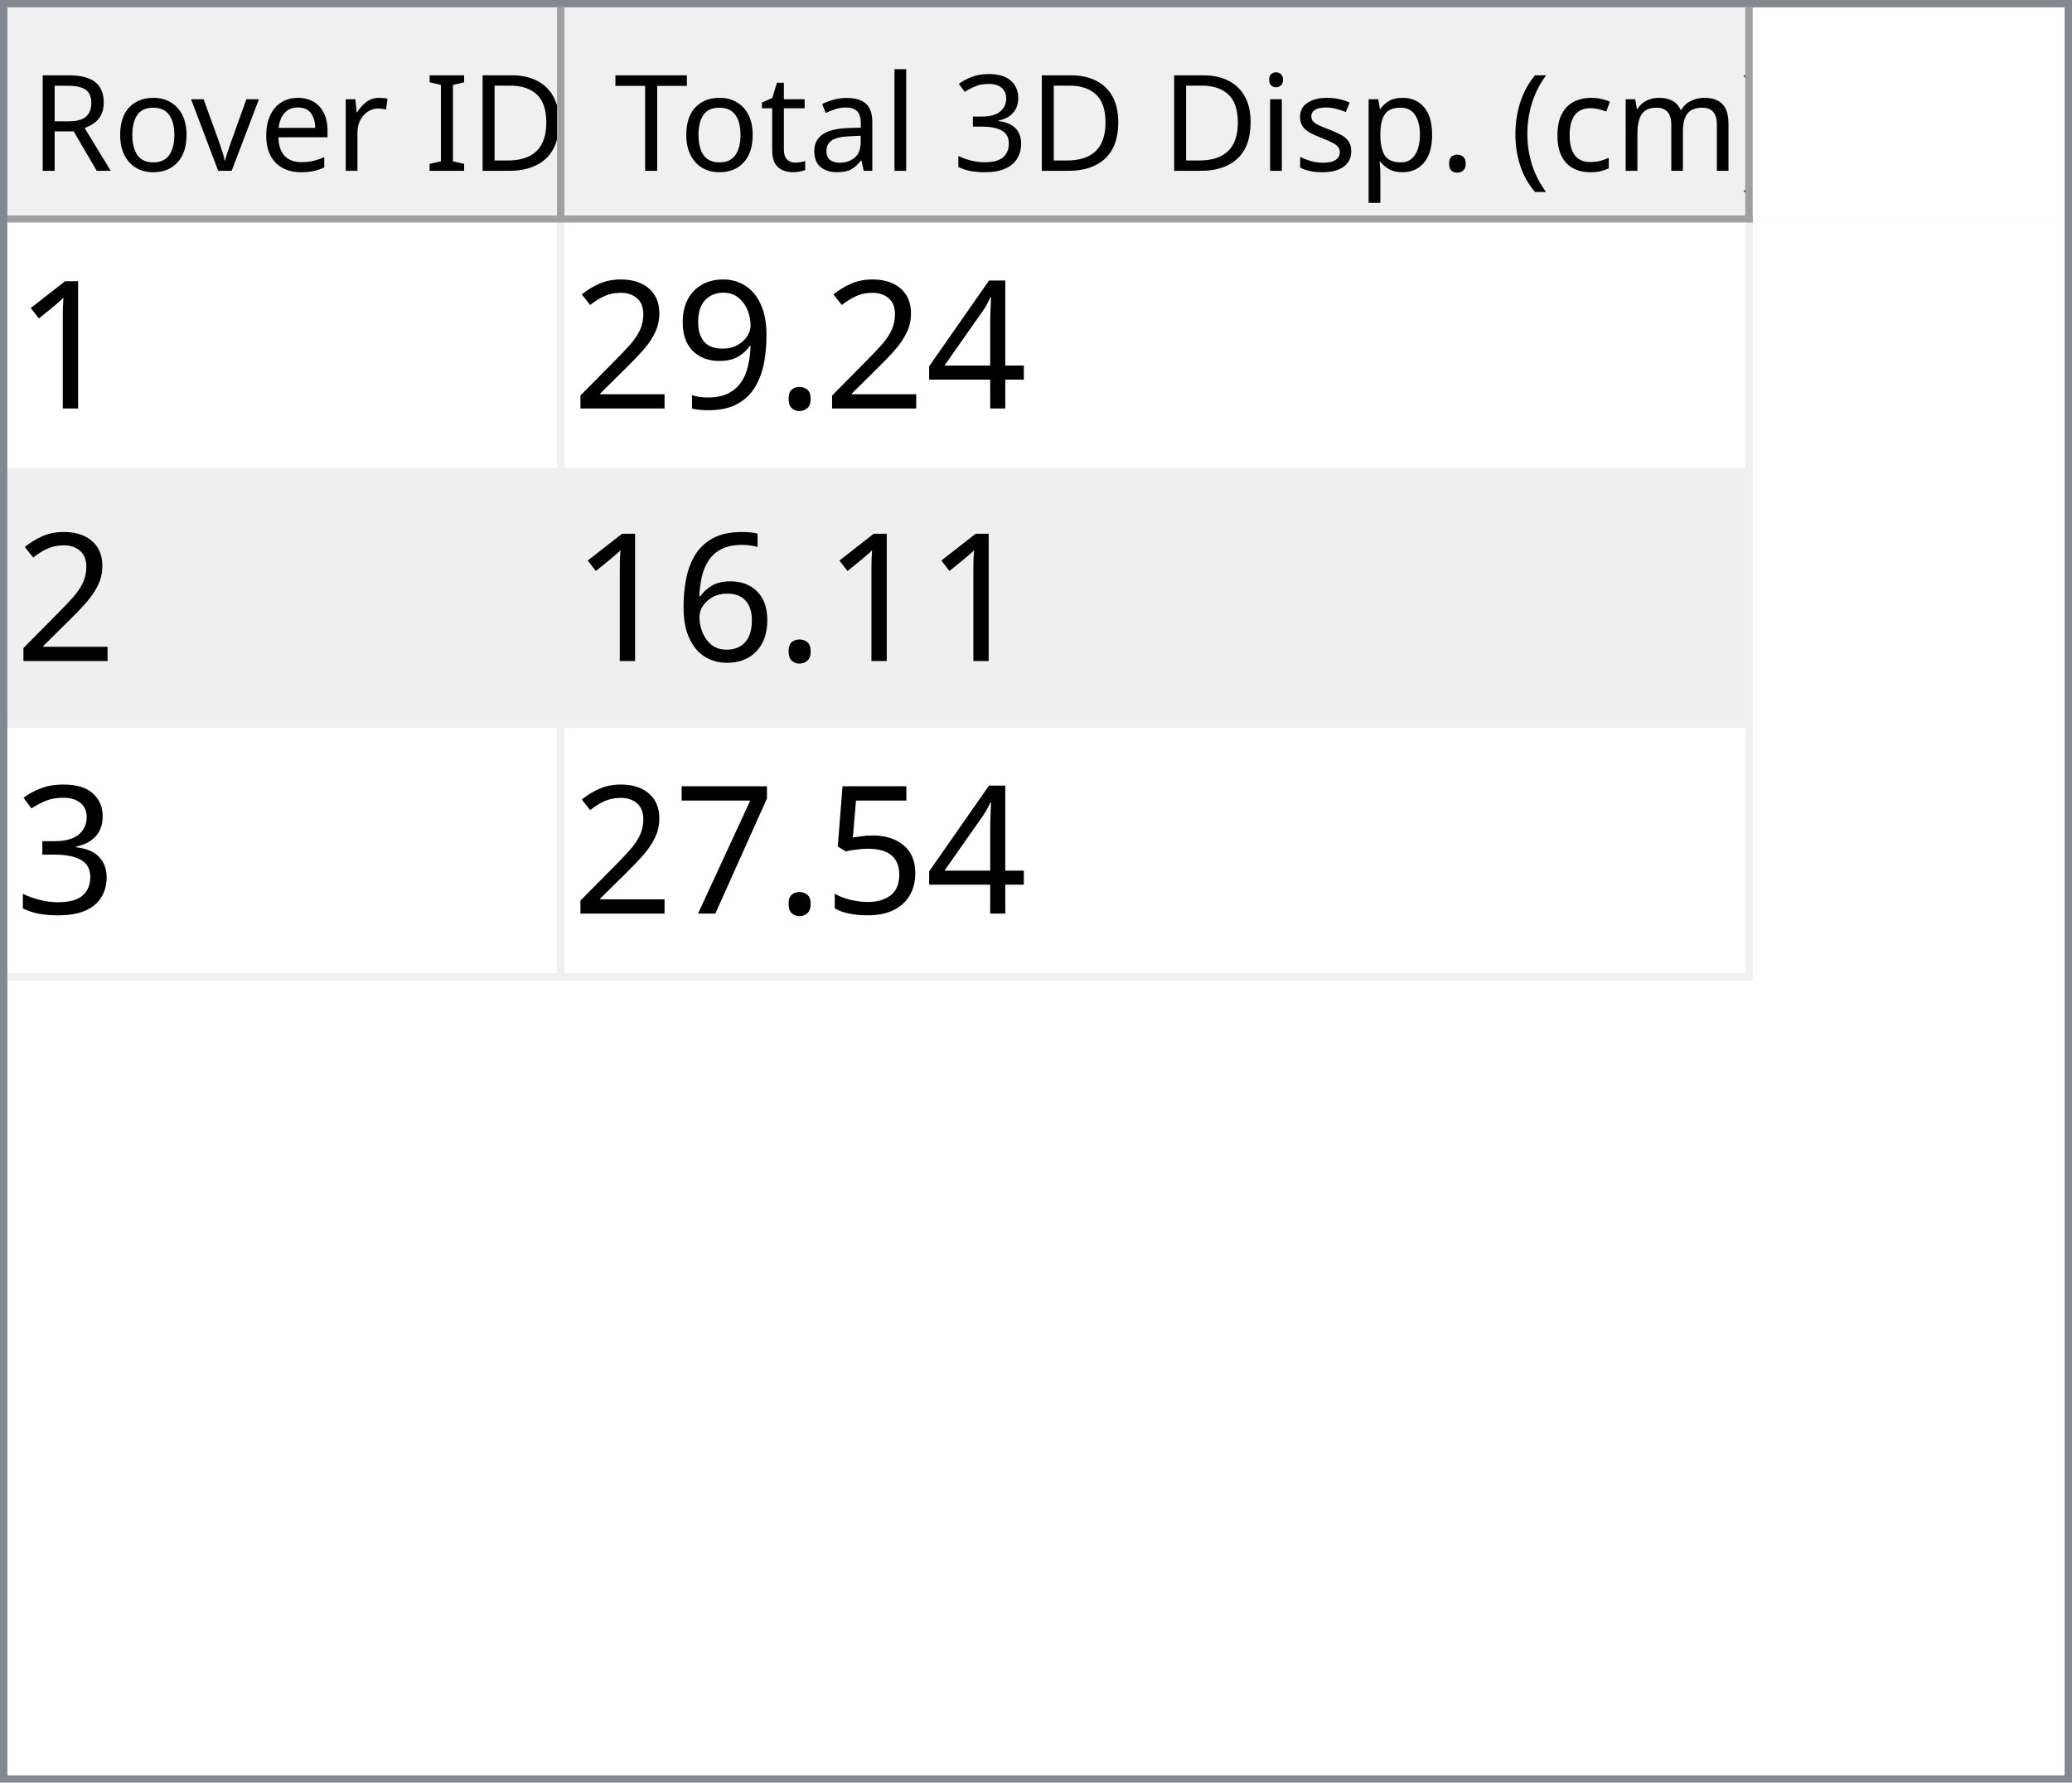
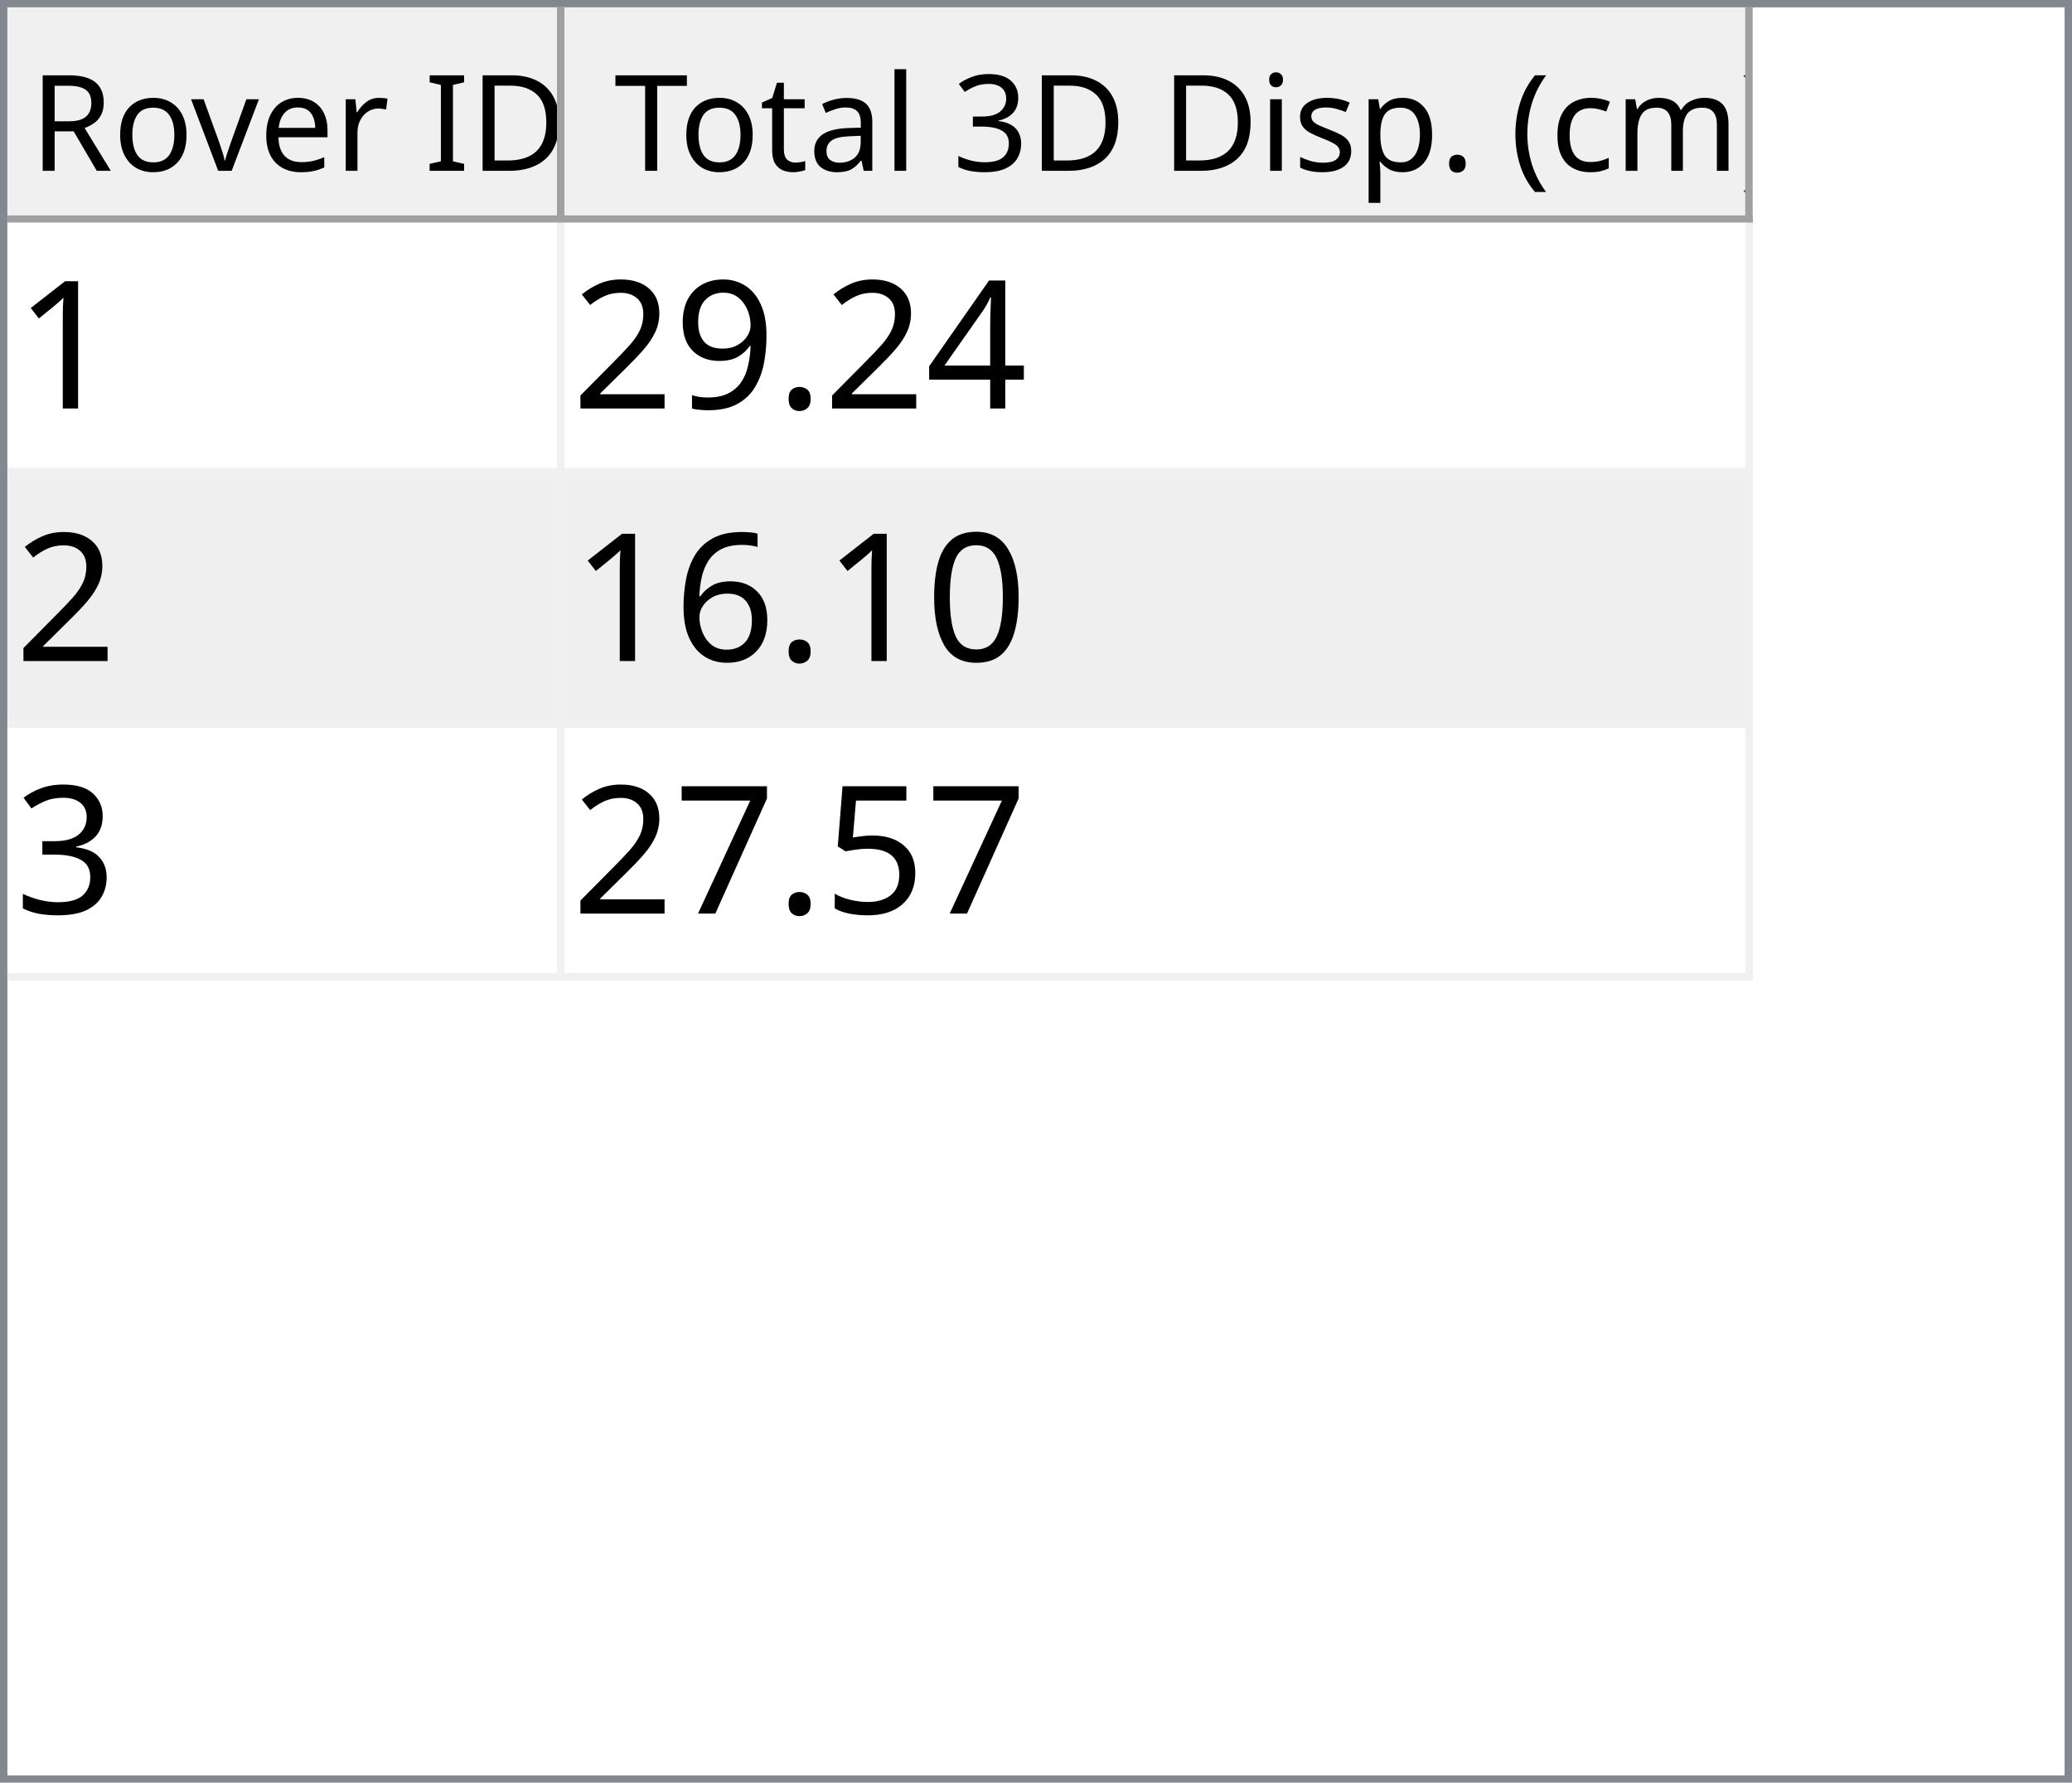
<svg xmlns="http://www.w3.org/2000/svg" style="fill-opacity:1; color-rendering:auto; color-interpolation:auto; text-rendering:auto; stroke:black; stroke-linecap:square; stroke-miterlimit:10; shape-rendering:auto; stroke-opacity:1; fill:black; stroke-dasharray:none; font-weight:normal; stroke-width:1; font-family:'Dialog'; font-style:normal; stroke-linejoin:miter; font-size:12px; stroke-dashoffset:0; image-rendering:auto;" width="279" height="240">
  <defs id="genericDefs" />
  <g>
    <defs id="defs1">
      <clipPath clipPathUnits="userSpaceOnUse" id="clipPath1">
        <path d="M0 0 L279 0 L279 240 L0 240 L0 0 Z" />
      </clipPath>
      <clipPath clipPathUnits="userSpaceOnUse" id="clipPath2">
        <path d="M0 0 L0 240 L279 240 L279 0 Z" />
      </clipPath>
      <clipPath clipPathUnits="userSpaceOnUse" id="clipPath3">
        <path d="M0 0 L0 29 L277 29 L277 0 Z" />
      </clipPath>
      <clipPath clipPathUnits="userSpaceOnUse" id="clipPath4">
        <path d="M0 0 L0 29 L75 29 L75 0 Z" />
      </clipPath>
      <clipPath clipPathUnits="userSpaceOnUse" id="clipPath5">
        <path d="M1 1 L1 28 L74 28 L74 1 Z" />
      </clipPath>
      <clipPath clipPathUnits="userSpaceOnUse" id="clipPath6">
        <path d="M0 0 L0 27 L73 27 L73 0 Z" />
      </clipPath>
      <clipPath clipPathUnits="userSpaceOnUse" id="clipPath7">
        <path d="M-0.5 -0.5 L-0.5 28.5 L74.5 28.5 L74.5 -0.5 Z" />
      </clipPath>
      <clipPath clipPathUnits="userSpaceOnUse" id="clipPath8">
        <path d="M0 0 L0 29 L160 29 L160 0 Z" />
      </clipPath>
      <clipPath clipPathUnits="userSpaceOnUse" id="clipPath9">
        <path d="M1 1 L1 28 L159 28 L159 1 Z" />
      </clipPath>
      <clipPath clipPathUnits="userSpaceOnUse" id="clipPath10">
        <path d="M0 0 L0 27 L158 27 L158 0 Z" />
      </clipPath>
      <clipPath clipPathUnits="userSpaceOnUse" id="clipPath11">
        <path d="M-0.5 -0.5 L-0.5 28.5 L159.5 28.5 L159.5 -0.5 Z" />
      </clipPath>
      <clipPath clipPathUnits="userSpaceOnUse" id="clipPath12">
        <path d="M0 0 L0 209 L277 209 L277 0 Z" />
      </clipPath>
      <clipPath clipPathUnits="userSpaceOnUse" id="clipPath13">
        <path d="M0 0 L0 102 L235 102 L235 0 Z" />
      </clipPath>
      <clipPath clipPathUnits="userSpaceOnUse" id="clipPath14">
        <path d="M-0.5 -0.5 L-0.5 101.5 L234.5 101.5 L234.5 -0.5 Z" />
      </clipPath>
      <clipPath clipPathUnits="userSpaceOnUse" id="clipPath15">
        <path d="M0 0 L0 33 L74 33 L74 0 Z" />
      </clipPath>
      <clipPath clipPathUnits="userSpaceOnUse" id="clipPath16">
        <path d="M0 0 L0 33 L159 33 L159 0 Z" />
      </clipPath>
      <font horiz-adv-x="64.551" id="font1">
        <font-face ascent="107.91" descent="25.098" units-per-em="100" style="font-style:normal; font-family:Segoe UI; font-weight:normal;" />
        <missing-glyph horiz-adv-x="64.551" d="M8.109 0 L8.109 68.266 L56.453 68.266 L56.453 0 L8.109 0 ZM15.328 7.234 L49.219 7.234 L49.219 61.031 L15.328 61.031 L15.328 7.234 Z" />
        <glyph unicode="D" horiz-adv-x="70.117" d="M9.188 0 L9.188 70.016 L28.516 70.016 Q65.531 70.016 65.531 35.891 Q65.531 19.672 55.25 9.836 Q44.969 0 27.734 0 L9.188 0 ZM17.391 62.594 L17.391 7.422 L27.828 7.422 Q41.609 7.422 49.273 14.797 Q56.938 22.172 56.938 35.688 Q56.938 62.594 28.328 62.594 L17.391 62.594 Z" />
        <glyph unicode="I" horiz-adv-x="26.611" d="M17.391 0 L9.188 0 L9.188 70.016 L17.391 70.016 L17.391 0 Z" />
        <glyph unicode=" " horiz-adv-x="27.393" d="" />
        <glyph unicode="r" horiz-adv-x="34.766" d="M34.188 41.891 Q32.078 43.5 28.125 43.5 Q23 43.5 19.555 38.672 Q16.109 33.844 16.109 25.484 L16.109 0 L8.109 0 L8.109 50 L16.109 50 L16.109 39.703 L16.312 39.703 Q18.016 44.969 21.531 47.922 Q25.047 50.875 29.391 50.875 Q32.516 50.875 34.188 50.203 L34.188 41.891 Z" />
        <glyph unicode="e" horiz-adv-x="52.295" d="M48.297 23 L12.984 23 Q13.188 14.656 17.484 10.109 Q21.781 5.562 29.297 5.562 Q37.75 5.562 44.828 11.141 L44.828 3.609 Q38.234 -1.172 27.391 -1.172 Q16.797 -1.172 10.742 5.641 Q4.688 12.453 4.688 24.812 Q4.688 36.469 11.305 43.82 Q17.922 51.172 27.734 51.172 Q37.547 51.172 42.922 44.828 Q48.297 38.484 48.297 27.203 L48.297 23 ZM40.094 29.781 Q40.047 36.719 36.75 40.578 Q33.453 44.438 27.594 44.438 Q21.922 44.438 17.969 40.383 Q14.016 36.328 13.094 29.781 L40.094 29.781 Z" />
        <glyph unicode="v" horiz-adv-x="47.9" d="M47.406 50 L27.484 0 L19.625 0 L0.688 50 L9.469 50 L22.172 13.672 Q23.578 9.672 23.922 6.688 L24.125 6.688 Q24.609 10.453 25.688 13.484 L38.969 50 L47.406 50 Z" />
        <glyph unicode="o" horiz-adv-x="58.594" d="M29 -1.172 Q17.922 -1.172 11.305 5.836 Q4.688 12.844 4.688 24.422 Q4.688 37.016 11.57 44.094 Q18.453 51.172 30.172 51.172 Q41.359 51.172 47.633 44.289 Q53.906 37.406 53.906 25.203 Q53.906 13.234 47.141 6.031 Q40.375 -1.172 29 -1.172 ZM29.594 44.438 Q21.875 44.438 17.383 39.188 Q12.891 33.938 12.891 24.703 Q12.891 15.828 17.43 10.695 Q21.969 5.562 29.594 5.562 Q37.359 5.562 41.531 10.594 Q45.703 15.625 45.703 24.906 Q45.703 34.281 41.531 39.359 Q37.359 44.438 29.594 44.438 Z" />
        <glyph unicode="R" horiz-adv-x="59.814" d="M59.375 0 L49.609 0 L37.891 19.625 Q36.281 22.359 34.766 24.289 Q33.25 26.219 31.664 27.438 Q30.078 28.656 28.25 29.219 Q26.422 29.781 24.125 29.781 L17.391 29.781 L17.391 0 L9.188 0 L9.188 70.016 L30.078 70.016 Q34.672 70.016 38.555 68.867 Q42.438 67.719 45.289 65.375 Q48.141 63.031 49.758 59.547 Q51.375 56.062 51.375 51.375 Q51.375 47.703 50.273 44.656 Q49.172 41.609 47.148 39.211 Q45.125 36.812 42.266 35.133 Q39.406 33.453 35.844 32.516 L35.844 32.328 Q37.594 31.547 38.891 30.547 Q40.188 29.547 41.359 28.18 Q42.531 26.812 43.68 25.078 Q44.828 23.344 46.234 21.047 L59.375 0 ZM17.391 62.594 L17.391 37.203 L28.516 37.203 Q31.594 37.203 34.203 38.133 Q36.812 39.062 38.719 40.797 Q40.625 42.531 41.703 45.047 Q42.781 47.562 42.781 50.688 Q42.781 56.297 39.141 59.445 Q35.5 62.594 28.609 62.594 L17.391 62.594 Z" />
        <glyph unicode=")" horiz-adv-x="30.176" d="M8.297 -15.922 L1.172 -15.922 Q16.406 2.344 16.406 26.812 Q16.406 51.469 1.078 70.016 L8.297 70.016 Q23.531 52.156 23.531 26.703 Q23.531 1.375 8.297 -15.922 Z" />
        <glyph unicode="m" horiz-adv-x="86.133" d="M79.109 0 L71.094 0 L71.094 28.719 Q71.094 37.016 68.531 40.727 Q65.969 44.438 59.906 44.438 Q54.781 44.438 51.195 39.75 Q47.609 35.062 47.609 28.516 L47.609 0 L39.594 0 L39.594 29.688 Q39.594 44.438 28.219 44.438 Q22.953 44.438 19.531 40.016 Q16.109 35.594 16.109 28.516 L16.109 0 L8.109 0 L8.109 50 L16.109 50 L16.109 42.094 L16.312 42.094 Q21.625 51.172 31.844 51.172 Q36.969 51.172 40.773 48.312 Q44.578 45.453 46 40.828 Q51.562 51.172 62.594 51.172 Q79.109 51.172 79.109 30.812 L79.109 0 Z" />
        <glyph unicode="c" horiz-adv-x="46.191" d="M42.188 2.297 Q36.422 -1.172 28.516 -1.172 Q17.828 -1.172 11.258 5.789 Q4.688 12.75 4.688 23.828 Q4.688 36.188 11.766 43.68 Q18.844 51.172 30.672 51.172 Q37.25 51.172 42.281 48.734 L42.281 40.531 Q36.719 44.438 30.375 44.438 Q22.703 44.438 17.797 38.945 Q12.891 33.453 12.891 24.516 Q12.891 15.719 17.508 10.641 Q22.125 5.562 29.891 5.562 Q36.422 5.562 42.188 9.906 L42.188 2.297 Z" />
        <glyph unicode="(" horiz-adv-x="30.176" d="M29.109 -15.922 L21.969 -15.922 Q6.844 1.375 6.844 26.703 Q6.844 52.156 21.969 70.016 L29.203 70.016 Q13.875 51.469 13.875 26.812 Q13.875 2.344 29.109 -15.922 Z" />
        <glyph unicode="." horiz-adv-x="21.68" d="M10.891 -1.078 Q8.641 -1.078 7.055 0.539 Q5.469 2.156 5.469 4.391 Q5.469 6.641 7.055 8.273 Q8.641 9.906 10.891 9.906 Q13.188 9.906 14.797 8.273 Q16.406 6.641 16.406 4.391 Q16.406 2.156 14.797 0.539 Q13.188 -1.078 10.891 -1.078 Z" />
        <glyph unicode="p" horiz-adv-x="58.789" d="M16.312 7.234 L16.109 7.234 L16.109 -23 L8.109 -23 L8.109 50 L16.109 50 L16.109 41.219 L16.312 41.219 Q22.219 51.172 33.594 51.172 Q43.266 51.172 48.688 44.461 Q54.109 37.75 54.109 26.469 Q54.109 13.922 48 6.375 Q41.891 -1.172 31.297 -1.172 Q21.578 -1.172 16.312 7.234 ZM16.109 27.391 L16.109 20.406 Q16.109 14.203 20.141 9.883 Q24.172 5.562 30.375 5.562 Q37.641 5.562 41.773 11.133 Q45.906 16.703 45.906 26.609 Q45.906 34.969 42.047 39.703 Q38.188 44.438 31.594 44.438 Q24.609 44.438 20.359 39.578 Q16.109 34.719 16.109 27.391 Z" />
        <glyph unicode="s" horiz-adv-x="42.432" d="M5.078 1.812 L5.078 10.406 Q11.625 5.562 19.484 5.562 Q30.031 5.562 30.031 12.594 Q30.031 14.594 29.125 15.992 Q28.219 17.391 26.68 18.461 Q25.141 19.531 23.07 20.383 Q21 21.234 18.609 22.172 Q15.281 23.484 12.766 24.828 Q10.25 26.172 8.57 27.859 Q6.891 29.547 6.031 31.695 Q5.172 33.844 5.172 36.719 Q5.172 40.234 6.789 42.945 Q8.406 45.656 11.086 47.484 Q13.766 49.312 17.211 50.242 Q20.656 51.172 24.312 51.172 Q30.812 51.172 35.938 48.922 L35.938 40.828 Q30.422 44.438 23.25 44.438 Q21 44.438 19.195 43.922 Q17.391 43.406 16.094 42.477 Q14.797 41.547 14.086 40.258 Q13.375 38.969 13.375 37.406 Q13.375 35.453 14.086 34.133 Q14.797 32.812 16.164 31.789 Q17.531 30.766 19.484 29.938 Q21.438 29.109 23.922 28.125 Q27.25 26.859 29.883 25.516 Q32.516 24.172 34.375 22.484 Q36.234 20.797 37.234 18.602 Q38.234 16.406 38.234 13.375 Q38.234 9.672 36.602 6.938 Q34.969 4.203 32.234 2.398 Q29.5 0.594 25.93 -0.289 Q22.359 -1.172 18.453 -1.172 Q10.75 -1.172 5.078 1.812 Z" />
        <glyph unicode="i" horiz-adv-x="24.219" d="M12.203 62.703 Q10.062 62.703 8.547 64.164 Q7.031 65.625 7.031 67.875 Q7.031 70.125 8.547 71.609 Q10.062 73.094 12.203 73.094 Q14.406 73.094 15.945 71.609 Q17.484 70.125 17.484 67.875 Q17.484 65.719 15.945 64.211 Q14.406 62.703 12.203 62.703 ZM16.109 0 L8.109 0 L8.109 50 L16.109 50 L16.109 0 Z" />
        <glyph unicode="3" horiz-adv-x="53.906" d="M46.531 19.828 Q46.531 15.094 44.75 11.211 Q42.969 7.328 39.719 4.57 Q36.469 1.812 31.93 0.297 Q27.391 -1.219 21.922 -1.219 Q11.922 -1.219 6 2.594 L6 11.188 Q13.094 5.609 22.219 5.609 Q25.875 5.609 28.828 6.539 Q31.781 7.469 33.906 9.227 Q36.031 10.984 37.18 13.477 Q38.328 15.969 38.328 19.094 Q38.328 32.812 18.797 32.812 L12.984 32.812 L12.984 39.594 L18.5 39.594 Q35.797 39.594 35.797 52.484 Q35.797 64.406 22.609 64.406 Q15.188 64.406 8.688 59.422 L8.688 67.188 Q15.375 71.188 24.609 71.188 Q29 71.188 32.57 69.969 Q36.141 68.75 38.68 66.555 Q41.219 64.359 42.609 61.281 Q44 58.203 44 54.5 Q44 40.672 30.031 36.719 L30.031 36.531 Q33.594 36.141 36.625 34.797 Q39.656 33.453 41.852 31.305 Q44.047 29.156 45.289 26.25 Q46.531 23.344 46.531 19.828 Z" />
        <glyph unicode="l" horiz-adv-x="24.219" d="M16.109 0 L8.109 0 L8.109 74.031 L16.109 74.031 L16.109 0 Z" />
        <glyph unicode="a" horiz-adv-x="50.879" d="M43.891 0 L35.891 0 L35.891 7.812 L35.688 7.812 Q30.469 -1.172 20.312 -1.172 Q12.844 -1.172 8.617 2.781 Q4.391 6.734 4.391 13.281 Q4.391 27.297 20.906 29.594 L35.891 31.688 Q35.891 44.438 25.594 44.438 Q16.547 44.438 9.281 38.281 L9.281 46.484 Q16.656 51.172 26.266 51.172 Q43.891 51.172 43.891 32.516 L43.891 0 ZM35.891 25.297 L23.828 23.641 Q18.266 22.859 15.43 20.875 Q12.594 18.891 12.594 13.875 Q12.594 10.203 15.211 7.883 Q17.828 5.562 22.172 5.562 Q28.125 5.562 32.008 9.742 Q35.891 13.922 35.891 20.312 L35.891 25.297 Z" />
        <glyph unicode="t" horiz-adv-x="33.887" d="M31.297 0.484 Q28.469 -1.078 23.828 -1.078 Q10.688 -1.078 10.688 13.578 L10.688 43.172 L2.094 43.172 L2.094 50 L10.688 50 L10.688 62.203 L18.703 64.797 L18.703 50 L31.297 50 L31.297 43.172 L18.703 43.172 L18.703 14.984 Q18.703 9.969 20.414 7.82 Q22.125 5.672 26.078 5.672 Q29.109 5.672 31.297 7.328 L31.297 0.484 Z" />
        <glyph unicode="T" horiz-adv-x="52.393" d="M50.594 62.594 L30.375 62.594 L30.375 0 L22.172 0 L22.172 62.594 L2 62.594 L2 70.016 L50.594 70.016 L50.594 62.594 Z" />
      </font>
      <font horiz-adv-x="75.0" id="font2">
        <font-face ascent="100.537" descent="21.973" units-per-em="100" style="font-style:normal; font-family:sans-serif; font-weight:normal;" />
        <missing-glyph horiz-adv-x="75.0" d="M12.5 0 L12.5 62.5 L62.5 62.5 L62.5 0 L12.5 0 ZM14.062 1.562 L60.938 1.562 L60.938 60.938 L14.062 60.938 L14.062 1.562 Z" />
        <glyph unicode="1" horiz-adv-x="55.615" d="M37.25 0 L28.469 0 L28.469 56 Q25.297 52.984 20.141 49.953 Q14.984 46.922 10.891 45.406 L10.891 53.906 Q18.266 57.375 23.781 62.305 Q29.297 67.234 31.594 71.875 L37.25 71.875 L37.25 0 Z" />
        <glyph unicode="4" horiz-adv-x="55.615" d="M32.328 0 L32.328 17.141 L1.266 17.141 L1.266 25.203 L33.938 71.578 L41.109 71.578 L41.109 25.203 L50.781 25.203 L50.781 17.141 L41.109 17.141 L41.109 0 L32.328 0 ZM32.328 25.203 L32.328 57.469 L9.906 25.203 L32.328 25.203 Z" />
        <glyph unicode="." horiz-adv-x="27.783" d="M9.078 0 L9.078 10.016 L19.094 10.016 L19.094 0 L9.078 0 Z" />
        <glyph unicode="9" horiz-adv-x="55.615" d="M5.469 16.547 L13.922 17.328 Q14.984 11.375 18.016 8.688 Q21.047 6 25.781 6 Q29.828 6 32.883 7.859 Q35.938 9.719 37.891 12.82 Q39.844 15.922 41.164 21.195 Q42.484 26.469 42.484 31.938 Q42.484 32.516 42.438 33.688 Q39.797 29.5 35.234 26.883 Q30.672 24.266 25.344 24.266 Q16.453 24.266 10.305 30.711 Q4.156 37.156 4.156 47.703 Q4.156 58.594 10.578 65.234 Q17 71.875 26.656 71.875 Q33.641 71.875 39.43 68.117 Q45.219 64.359 48.219 57.398 Q51.219 50.438 51.219 37.25 Q51.219 23.531 48.242 15.406 Q45.266 7.281 39.383 3.031 Q33.5 -1.219 25.594 -1.219 Q17.188 -1.219 11.867 3.445 Q6.547 8.109 5.469 16.547 ZM41.453 48.141 Q41.453 55.719 37.43 60.156 Q33.406 64.594 27.734 64.594 Q21.875 64.594 17.531 59.812 Q13.188 55.031 13.188 47.406 Q13.188 40.578 17.312 36.305 Q21.438 32.031 27.484 32.031 Q33.594 32.031 37.523 36.305 Q41.453 40.578 41.453 48.141 Z" />
        <glyph unicode="2" horiz-adv-x="55.615" d="M50.344 8.453 L50.344 0 L3.031 0 Q2.938 3.172 4.047 6.109 Q5.859 10.938 9.836 15.625 Q13.812 20.312 21.344 26.469 Q33.016 36.031 37.117 41.625 Q41.219 47.219 41.219 52.203 Q41.219 57.422 37.477 61.008 Q33.734 64.594 27.734 64.594 Q21.391 64.594 17.578 60.789 Q13.766 56.984 13.719 50.25 L4.688 51.172 Q5.609 61.281 11.664 66.578 Q17.719 71.875 27.938 71.875 Q38.234 71.875 44.242 66.164 Q50.25 60.453 50.25 52 Q50.25 47.703 48.492 43.555 Q46.734 39.406 42.656 34.812 Q38.578 30.219 29.109 22.219 Q21.188 15.578 18.945 13.211 Q16.703 10.844 15.234 8.453 L50.344 8.453 Z" />
+         <glyph unicode="0" horiz-adv-x="55.615" d="M4.156 35.297 Q4.156 48 6.766 55.742 Q9.375 63.484 14.523 67.68 Q19.672 71.875 27.484 71.875 Q33.25 71.875 37.594 69.555 Q41.938 67.234 44.773 62.867 Q47.609 58.5 49.219 52.227 Q50.828 45.953 50.828 35.297 Q50.828 22.703 48.242 14.969 Q45.656 7.234 40.508 3.008 Q35.359 -1.219 27.484 -1.219 Q17.141 -1.219 11.234 6.203 Q4.156 15.141 4.156 35.297 ZM13.188 35.297 Q13.188 17.672 17.312 11.836 Q21.438 6 27.484 6 Q33.547 6 37.672 11.859 Q41.797 17.719 41.797 35.297 Q41.797 52.984 37.672 58.789 Q33.547 64.594 27.391 64.594 Q21.344 64.594 17.719 59.469 Q13.188 52.938 13.188 35.297 Z" />
        <glyph unicode="6" horiz-adv-x="55.615" d="M49.75 54.047 L41.016 53.375 Q39.844 58.547 37.703 60.891 Q34.125 64.656 28.906 64.656 Q24.703 64.656 21.531 62.312 Q17.391 59.281 14.992 53.469 Q12.594 47.656 12.5 36.922 Q15.672 41.75 20.266 44.094 Q24.859 46.438 29.891 46.438 Q38.672 46.438 44.852 39.969 Q51.031 33.5 51.031 23.25 Q51.031 16.5 48.125 10.719 Q45.219 4.938 40.141 1.859 Q35.062 -1.219 28.609 -1.219 Q17.625 -1.219 10.695 6.859 Q3.766 14.938 3.766 33.5 Q3.766 54.25 11.422 63.672 Q18.109 71.875 29.438 71.875 Q37.891 71.875 43.289 67.141 Q48.688 62.406 49.75 54.047 ZM13.875 23.188 Q13.875 18.656 15.797 14.508 Q17.719 10.359 21.188 8.18 Q24.656 6 28.469 6 Q34.031 6 38.039 10.492 Q42.047 14.984 42.047 22.703 Q42.047 30.125 38.086 34.398 Q34.125 38.672 28.125 38.672 Q22.172 38.672 18.023 34.398 Q13.875 30.125 13.875 23.188 Z" />
        <glyph unicode="3" horiz-adv-x="55.615" d="M4.203 18.891 L12.984 20.062 Q14.5 12.594 18.141 9.297 Q21.781 6 27 6 Q33.203 6 37.477 10.297 Q41.75 14.594 41.75 20.953 Q41.75 27 37.797 30.93 Q33.844 34.859 27.734 34.859 Q25.25 34.859 21.531 33.891 L22.516 41.609 Q23.391 41.5 23.922 41.5 Q29.547 41.5 34.039 44.43 Q38.531 47.359 38.531 53.469 Q38.531 58.297 35.258 61.477 Q31.984 64.656 26.812 64.656 Q21.688 64.656 18.266 61.43 Q14.844 58.203 13.875 51.766 L5.078 53.328 Q6.688 62.156 12.398 67.016 Q18.109 71.875 26.609 71.875 Q32.469 71.875 37.398 69.359 Q42.328 66.844 44.945 62.5 Q47.562 58.156 47.562 53.266 Q47.562 48.641 45.07 44.828 Q42.578 41.016 37.703 38.766 Q44.047 37.312 47.562 32.695 Q51.078 28.078 51.078 21.141 Q51.078 11.766 44.242 5.25 Q37.406 -1.266 26.953 -1.266 Q17.531 -1.266 11.305 4.352 Q5.078 9.969 4.203 18.891 Z" />
        <glyph unicode="5" horiz-adv-x="55.615" d="M4.156 18.75 L13.375 19.531 Q14.406 12.797 18.141 9.398 Q21.875 6 27.156 6 Q33.5 6 37.891 10.789 Q42.281 15.578 42.281 23.484 Q42.281 31 38.062 35.352 Q33.844 39.703 27 39.703 Q22.75 39.703 19.336 37.773 Q15.922 35.844 13.969 32.766 L5.719 33.844 L12.641 70.609 L48.25 70.609 L48.25 62.203 L19.672 62.203 L15.828 42.969 Q22.266 47.469 29.344 47.469 Q38.719 47.469 45.164 40.969 Q51.609 34.469 51.609 24.266 Q51.609 14.547 45.953 7.469 Q39.062 -1.219 27.156 -1.219 Q17.391 -1.219 11.211 4.25 Q5.031 9.719 4.156 18.75 Z" />
        <glyph unicode="7" horiz-adv-x="55.615" d="M4.734 62.203 L4.734 70.656 L51.078 70.656 L51.078 63.812 Q44.234 56.547 37.523 44.484 Q30.812 32.422 27.156 19.672 Q24.516 10.688 23.781 0 L14.75 0 Q14.891 8.453 18.062 20.414 Q21.234 32.375 27.172 43.484 Q33.109 54.594 39.797 62.203 L4.734 62.203 Z" />
      </font>
    </defs>
    <g style="fill:white; stroke:white;">
      <rect x="0" y="0" width="279" style="clip-path:url(#clipPath1); stroke:none;" height="240" />
    </g>
    <g style="fill:white; text-rendering:optimizeSpeed; color-rendering:optimizeSpeed; image-rendering:optimizeSpeed; shape-rendering:crispEdges; stroke:white; color-interpolation:sRGB;">
      <rect x="0" width="279" height="240" y="0" style="stroke:none;" />
      <path style="stroke:none;" d="M0 240 L279 240 L279 0 L0 0 Z" />
    </g>
    <g style="fill:rgb(240,240,240); font-size:18px; font-family:'Segoe UI'; stroke:rgb(240,240,240);">
      <rect x="0" y="0" width="279" style="clip-path:url(#clipPath2); stroke:none;" height="240" />
    </g>
    <g style="fill:rgb(130,135,144); font-size:18px; font-family:'Segoe UI'; stroke:rgb(130,135,144);">
      <path d="M0 0 L279 0 L279 240 L0 240 L0 0 ZM1 1 L278 1 L278 239 L1 239 L1 1 Z" style="fill-rule:evenodd; clip-path:url(#clipPath2); stroke:none;" />
    </g>
    <g style="fill:white; font-size:18px; font-family:'Segoe UI'; stroke:white;" transform="translate(1,1)">
      <rect x="0" y="0" width="277" style="clip-path:url(#clipPath3); stroke:none;" height="29" />
    </g>
    <g style="fill:rgb(240,240,240); font-size:18px; font-family:'Segoe UI'; stroke:rgb(240,240,240);" transform="translate(1,1)">
      <rect x="0" y="0" width="75" style="clip-path:url(#clipPath4); stroke:none;" height="29" />
    </g>
    <g style="font-family:'Segoe UI'; font-size:18px;" transform="translate(2,2)">
      <text x="2" xml:space="preserve" y="21" style="clip-path:url(#clipPath6); stroke:none;">Rover ID</text>
    </g>
    <g transform="translate(1.5,1.5)" style="fill:rgb(160,160,160); font-size:18px; font-family:'Segoe UI'; stroke:rgb(160,160,160); stroke-linejoin:bevel;">
      <line x1="74" x2="74" y1="0" style="fill:none; clip-path:url(#clipPath7);" y2="28" />
    </g>
    <g transform="matrix(1,0,0,1,1,1) translate(0.5,0.5)" style="fill:rgb(160,160,160); font-size:18px; font-family:'Segoe UI'; stroke:rgb(160,160,160); stroke-linejoin:bevel;">
      <line x1="0" x2="74" y1="28" style="fill:none; clip-path:url(#clipPath7);" y2="28" />
    </g>
    <g style="fill:rgb(240,240,240); font-size:18px; font-family:'Segoe UI'; stroke:rgb(240,240,240);" transform="translate(76,1)">
      <rect x="0" y="0" width="160" style="clip-path:url(#clipPath8); stroke:none;" height="29" />
    </g>
    <g style="font-family:'Segoe UI'; font-size:18px;" transform="translate(77,2)">
      <text x="1" xml:space="preserve" y="21" style="clip-path:url(#clipPath10); stroke:none;"> Total 3D Disp. (cm)</text>
    </g>
    <g transform="translate(76.5,1.5)" style="fill:rgb(160,160,160); font-size:18px; font-family:'Segoe UI'; stroke:rgb(160,160,160); stroke-linejoin:bevel;">
      <line x1="159" x2="159" y1="0" style="fill:none; clip-path:url(#clipPath11);" y2="28" />
    </g>
    <g transform="matrix(1,0,0,1,76,1) translate(0.5,0.5)" style="fill:rgb(160,160,160); font-size:18px; font-family:'Segoe UI'; stroke:rgb(160,160,160); stroke-linejoin:bevel;">
      <line x1="0" x2="159" y1="28" style="fill:none; clip-path:url(#clipPath11);" y2="28" />
    </g>
    <g style="fill:white; font-size:18px; font-family:'Segoe UI'; stroke:white;" transform="translate(1,30)">
      <rect x="0" y="0" width="277" style="clip-path:url(#clipPath12); stroke:none;" height="209" />
    </g>
    <g style="fill:rgb(240,240,240); font-size:24px; font-family:sans-serif; stroke:rgb(240,240,240);" transform="translate(1,30)">
      <rect x="0" y="0" width="235" style="clip-path:url(#clipPath13); stroke:none;" height="102" />
      <line transform="translate(0.5,0.5)" x1="0" x2="234" y1="33" style="clip-path:url(#clipPath14); fill:none; stroke-linejoin:bevel;" y2="33" />
    </g>
    <g transform="matrix(1,0,0,1,1,30) translate(0.5,0.5)" style="fill:rgb(240,240,240); font-size:24px; font-family:sans-serif; stroke:rgb(240,240,240); stroke-linejoin:bevel;">
      <line x1="0" x2="234" y1="67" style="fill:none; clip-path:url(#clipPath14);" y2="67" />
    </g>
    <g transform="matrix(1,0,0,1,1,30) translate(0.5,0.5)" style="fill:rgb(240,240,240); font-size:24px; font-family:sans-serif; stroke:rgb(240,240,240); stroke-linejoin:bevel;">
      <line x1="0" x2="234" y1="101" style="fill:none; clip-path:url(#clipPath14);" y2="101" />
    </g>
    <g transform="matrix(1,0,0,1,1,30) translate(0.5,0.5)" style="fill:rgb(240,240,240); font-size:24px; font-family:sans-serif; stroke:rgb(240,240,240); stroke-linejoin:bevel;">
      <line x1="74" x2="74" y1="0" style="fill:none; clip-path:url(#clipPath14);" y2="101" />
    </g>
    <g transform="matrix(1,0,0,1,1,30) translate(0.5,0.5)" style="fill:rgb(240,240,240); font-size:24px; font-family:sans-serif; stroke:rgb(240,240,240); stroke-linejoin:bevel;">
      <line x1="234" x2="234" y1="0" style="fill:none; clip-path:url(#clipPath14);" y2="101" />
    </g>
    <g style="fill:white; font-size:24px; font-family:sans-serif; stroke:white;" transform="matrix(1,0,0,1,1,30)">
      <rect x="0" y="0" width="74" style="clip-path:url(#clipPath15); stroke:none;" height="33" />
      <text x="1" y="25" style="fill:black; clip-path:url(#clipPath15); stroke:none;" xml:space="preserve">1</text>
    </g>
    <g style="fill:white; font-size:24px; font-family:sans-serif; stroke:white;" transform="matrix(1,0,0,1,1,30) translate(75,0)">
      <rect x="0" y="0" width="159" style="clip-path:url(#clipPath16); stroke:none;" height="33" />
      <text x="1" y="25" style="fill:black; clip-path:url(#clipPath16); stroke:none;" xml:space="preserve">29.24</text>
    </g>
    <g style="fill:rgb(239,239,239); font-size:24px; font-family:sans-serif; stroke:rgb(239,239,239);" transform="matrix(1,0,0,1,1,30) translate(0,34)">
      <rect x="0" y="0" width="74" style="clip-path:url(#clipPath15); stroke:none;" height="33" />
      <text x="1" y="25" style="fill:black; clip-path:url(#clipPath15); stroke:none;" xml:space="preserve">2</text>
    </g>
    <g style="fill:rgb(239,239,239); font-size:24px; font-family:sans-serif; stroke:rgb(239,239,239);" transform="matrix(1,0,0,1,1,30) translate(75,34)">
      <rect x="0" y="0" width="159" style="clip-path:url(#clipPath16); stroke:none;" height="33" />
-       <text x="1" y="25" style="fill:black; clip-path:url(#clipPath16); stroke:none;" xml:space="preserve">16.11</text>
+       <text x="1" y="25" style="fill:black; clip-path:url(#clipPath16); stroke:none;" xml:space="preserve">16.10</text>
    </g>
    <g style="fill:white; font-size:24px; font-family:sans-serif; stroke:white;" transform="matrix(1,0,0,1,1,30) translate(0,68)">
      <rect x="0" y="0" width="74" style="clip-path:url(#clipPath15); stroke:none;" height="33" />
      <text x="1" y="25" style="fill:black; clip-path:url(#clipPath15); stroke:none;" xml:space="preserve">3</text>
    </g>
    <g style="fill:white; font-size:24px; font-family:sans-serif; stroke:white;" transform="matrix(1,0,0,1,1,30) translate(75,68)">
      <rect x="0" y="0" width="159" style="clip-path:url(#clipPath16); stroke:none;" height="33" />
-       <text x="1" y="25" style="fill:black; clip-path:url(#clipPath16); stroke:none;" xml:space="preserve">27.54</text>
+       <text x="1" y="25" style="fill:black; clip-path:url(#clipPath16); stroke:none;" xml:space="preserve">27.57</text>
    </g>
  </g>
</svg>
